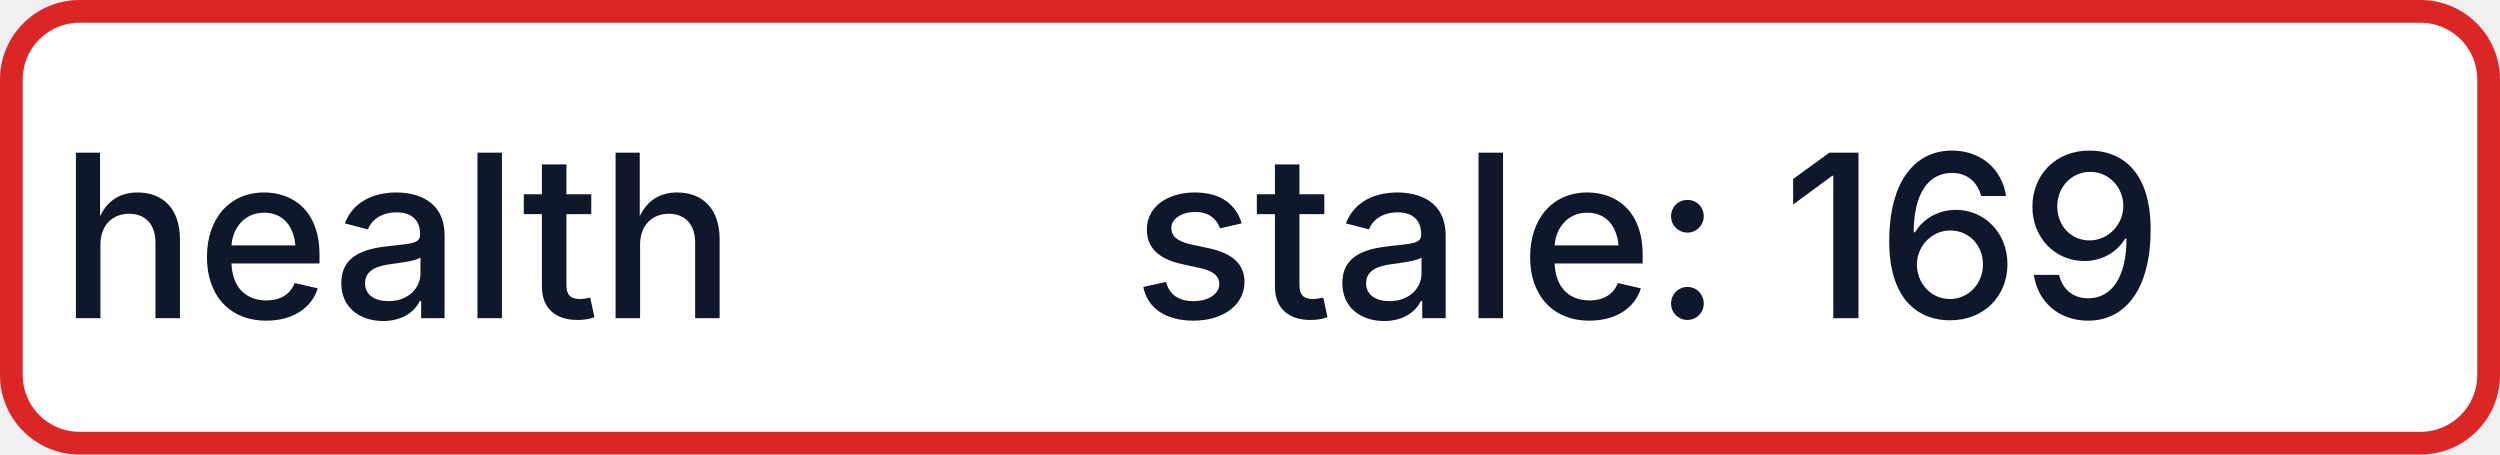
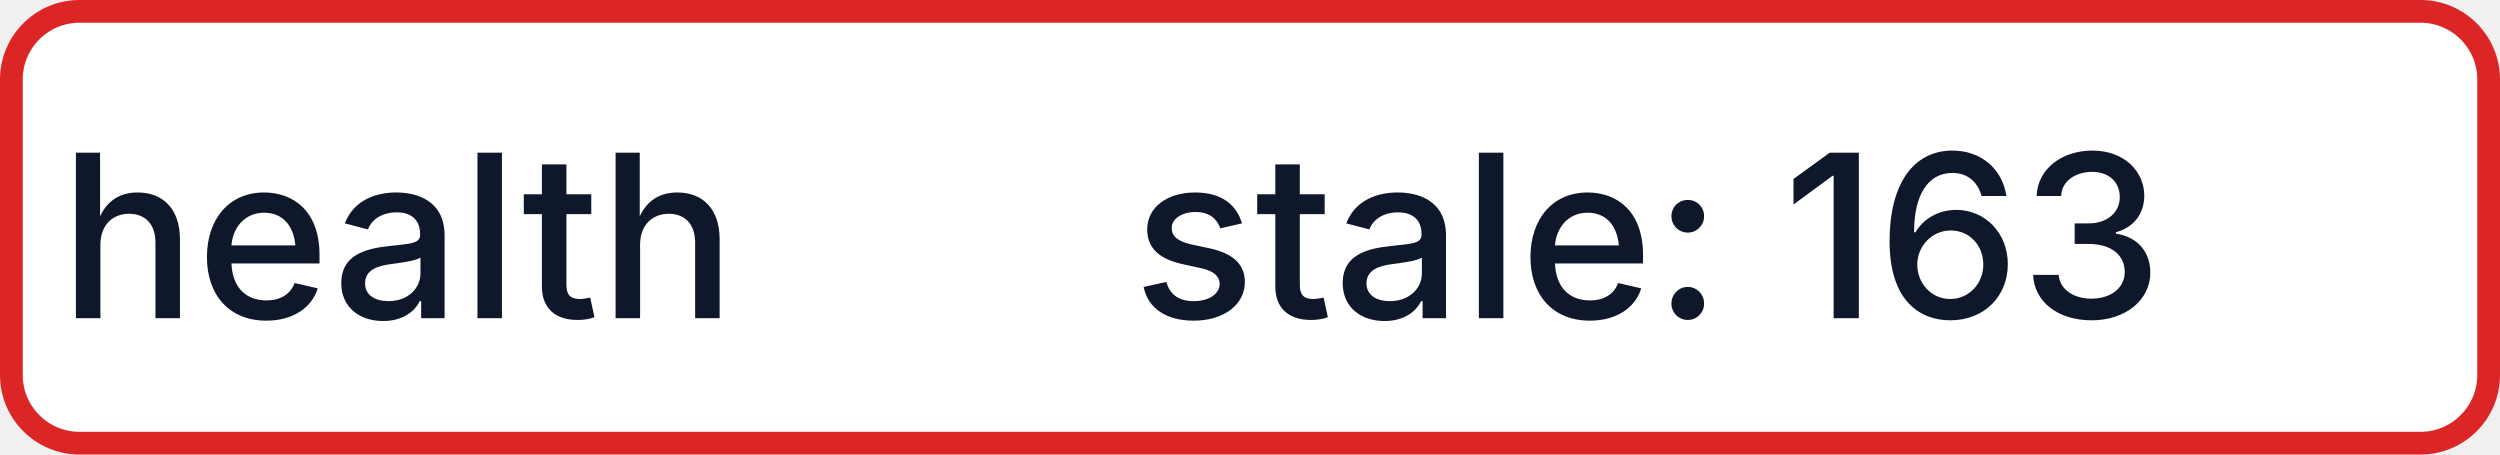
- <svg xmlns="http://www.w3.org/2000/svg" width="110" height="20" role="img" aria-label="health: stale: 169">
+ <svg xmlns="http://www.w3.org/2000/svg" width="110" height="20" role="img" aria-label="health: stale: 163">
  <rect x="0.5" y="0.5" width="109" height="19" rx="3" fill="#FFFFFF" stroke="#DC2626" stroke-width="1" />
  <g fill="#0F172A" text-anchor="middle" font-family="-apple-system,BlinkMacSystemFont,Segoe UI,sans-serif" font-size="10" font-weight="500">
    <text x="17.5" y="14">health</text>
-     <text x="72.5" y="14" textLength="68" lengthAdjust="spacingAndGlyphs">stale: 169</text>
+     <text x="72.5" y="14" textLength="68" lengthAdjust="spacingAndGlyphs">stale: 163</text>
  </g>
</svg>
